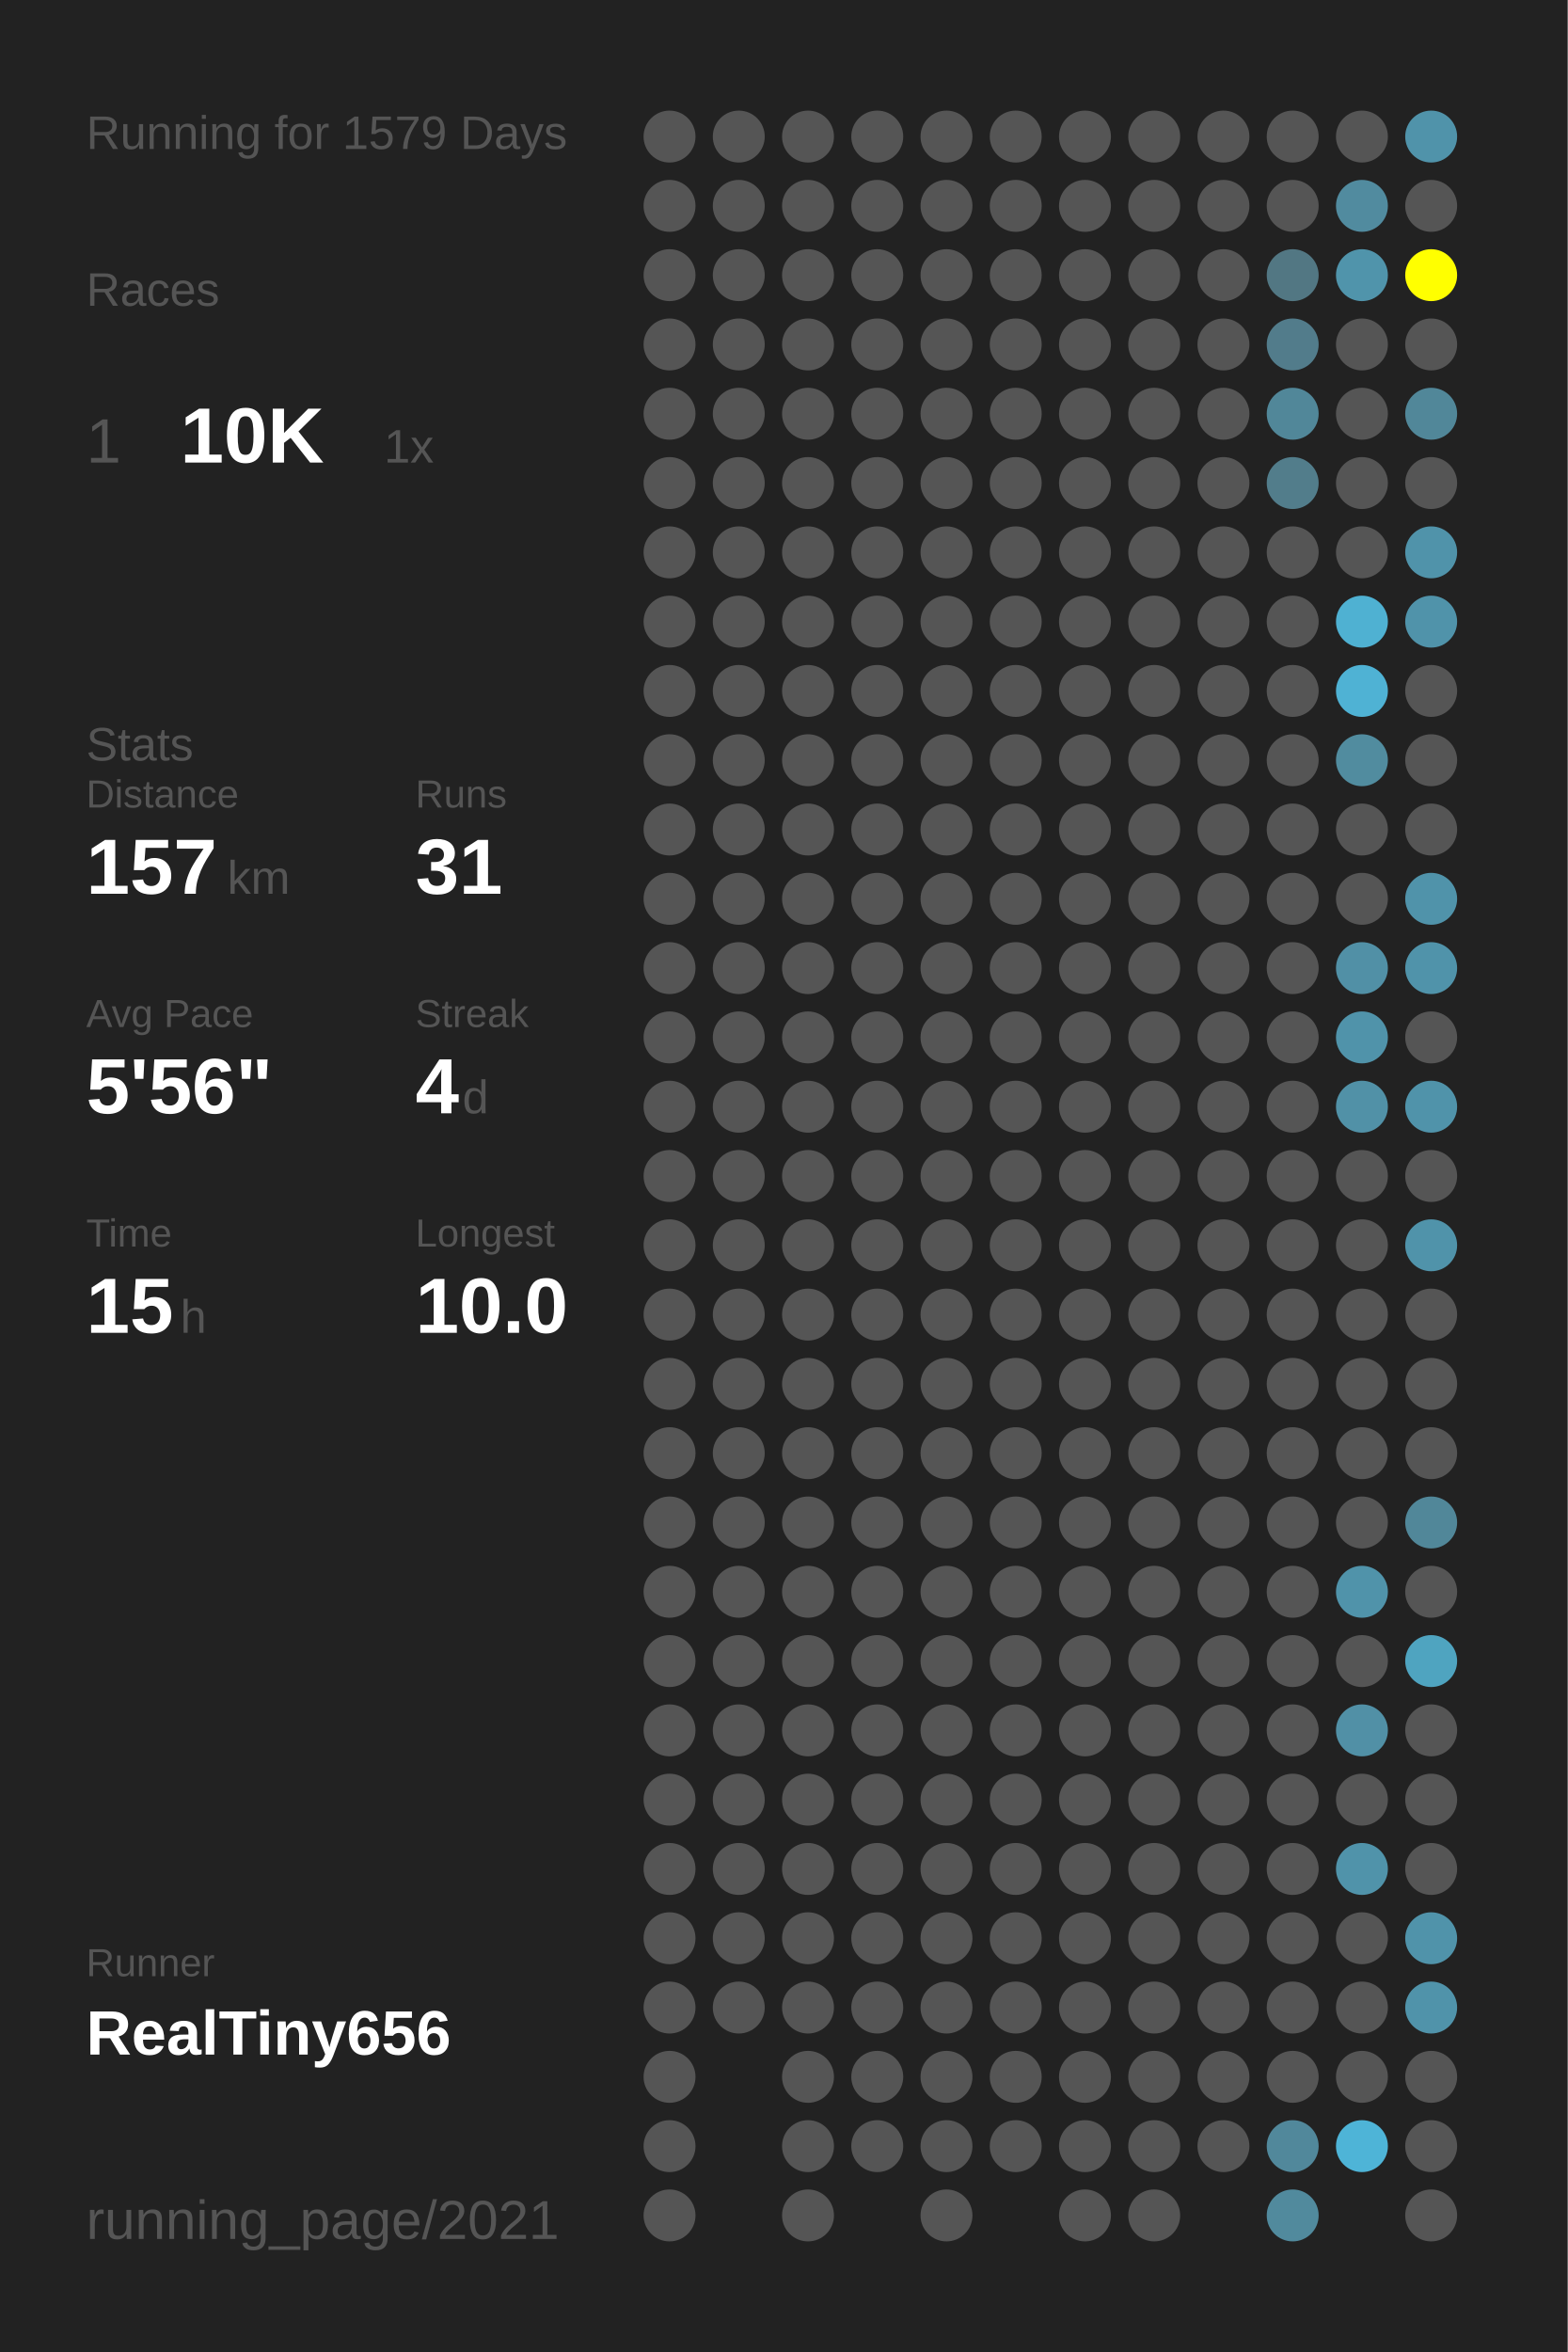
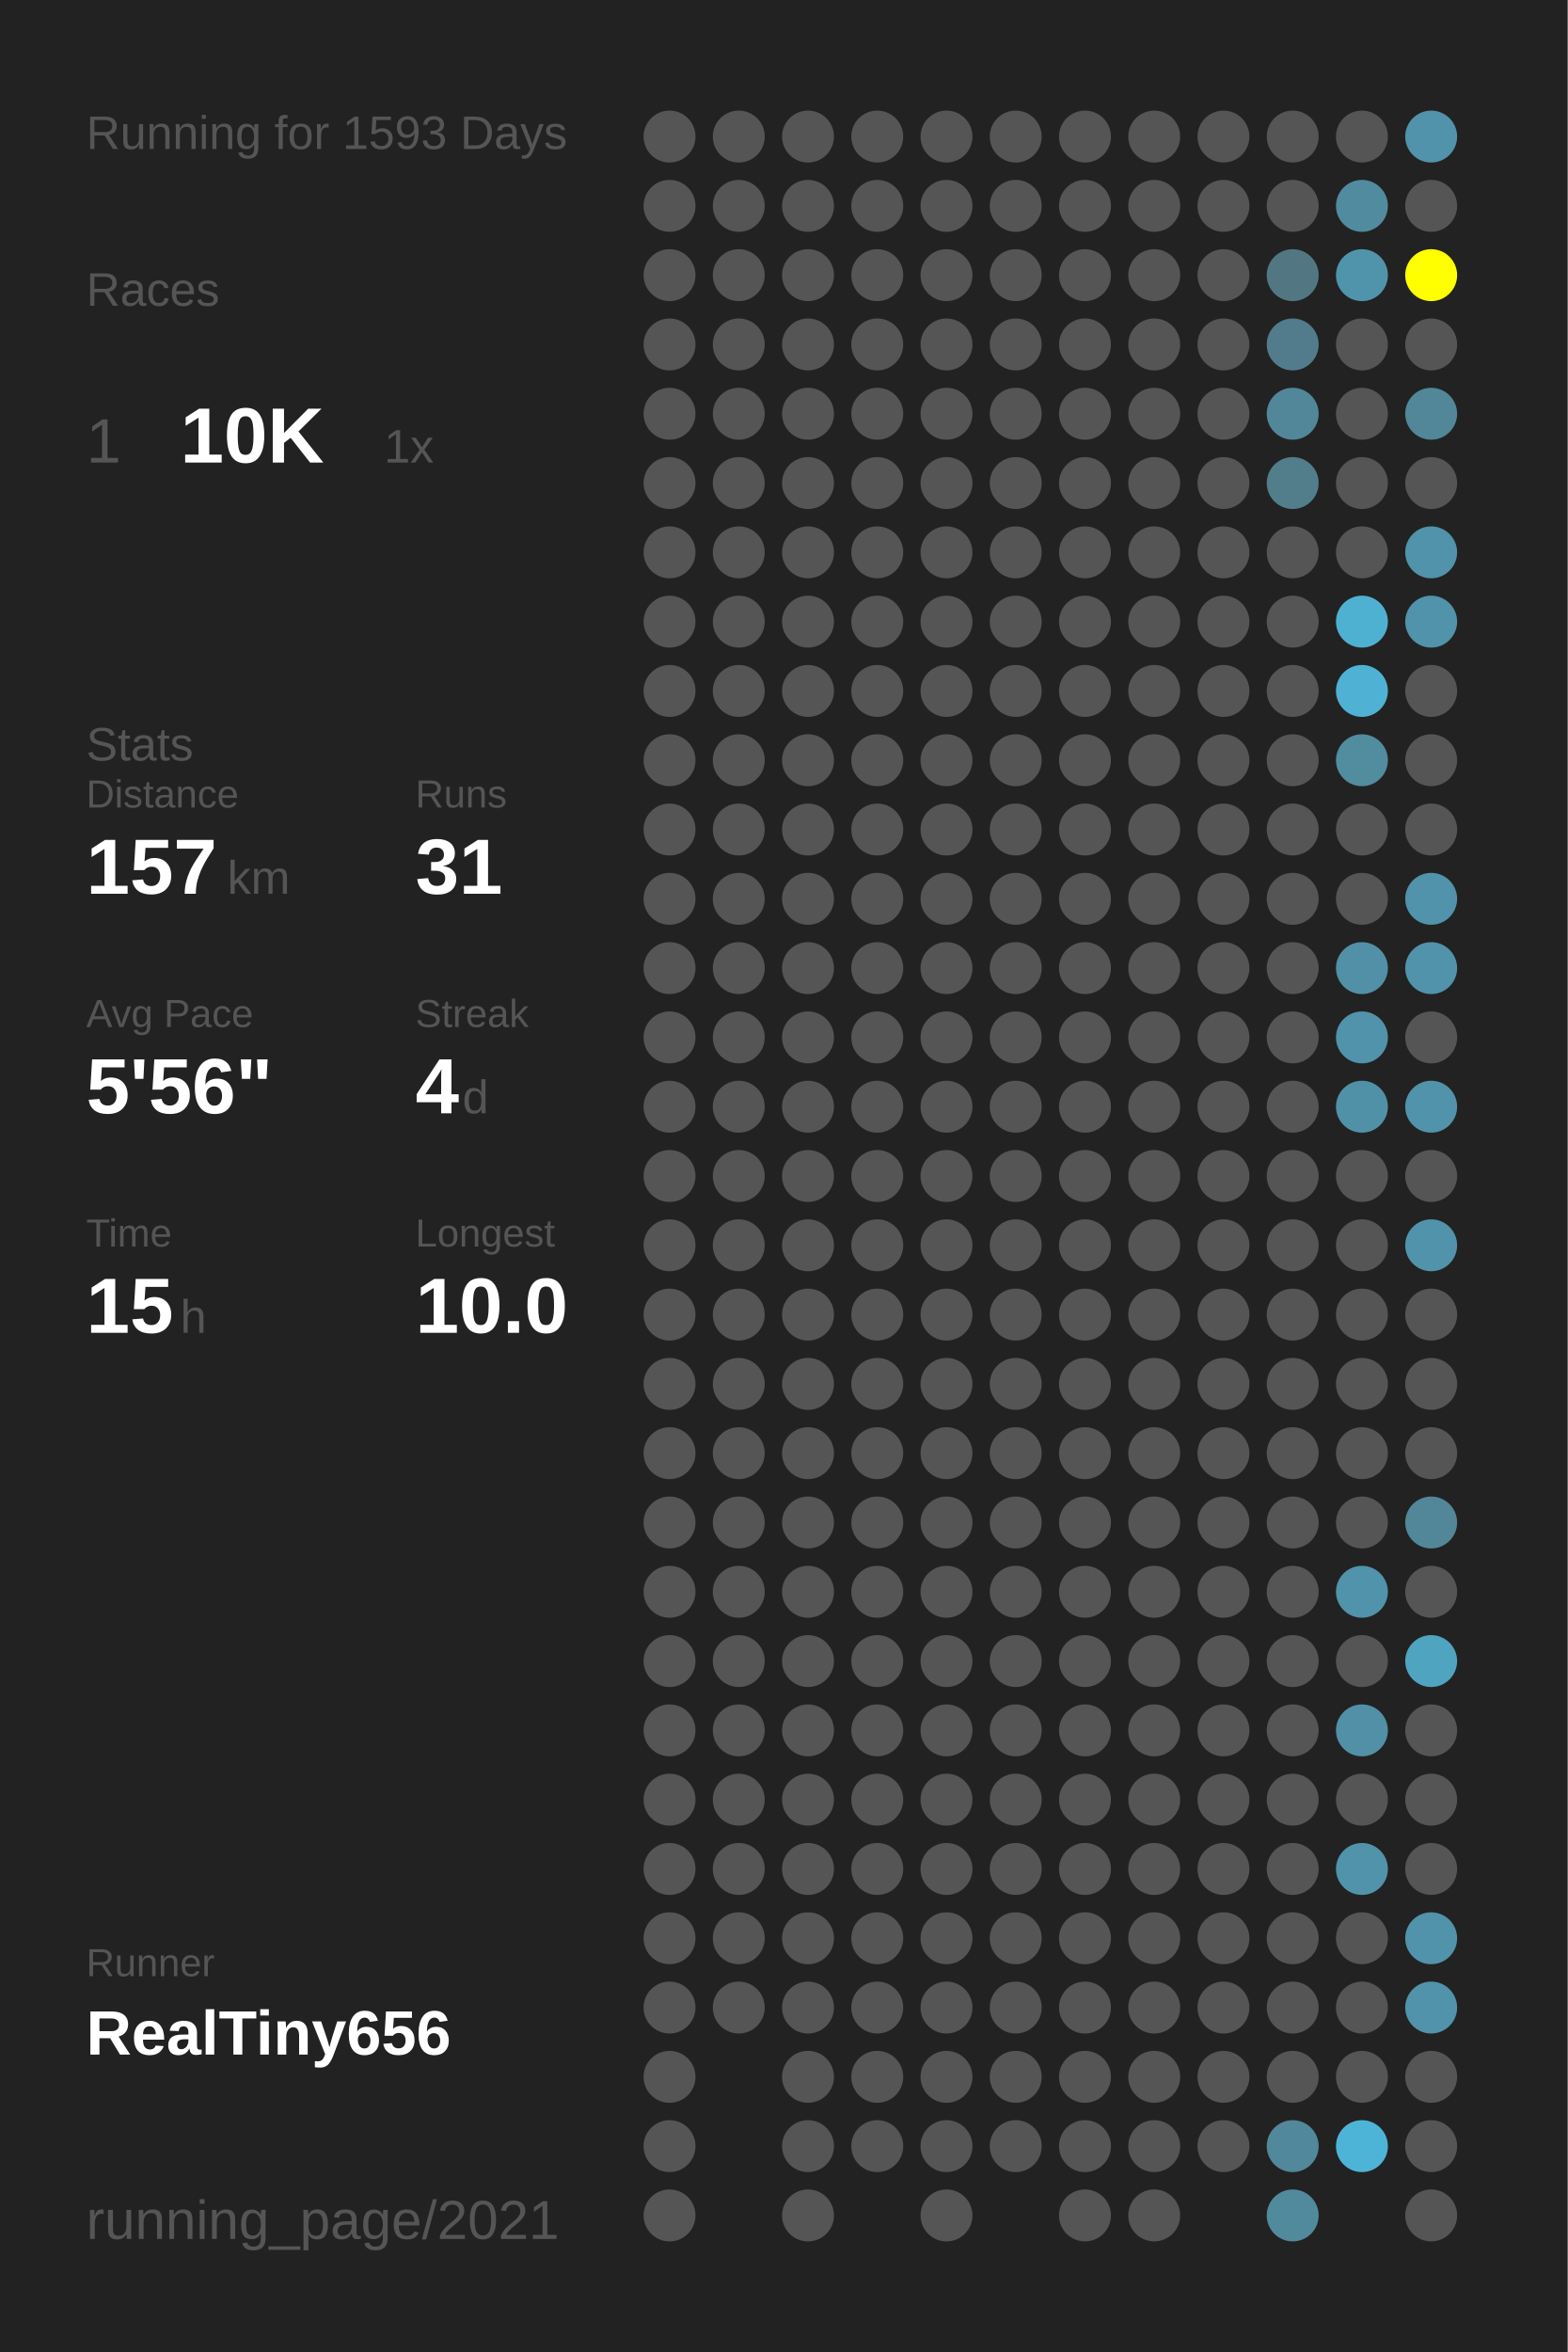
<svg xmlns="http://www.w3.org/2000/svg" baseProfile="full" height="300mm" version="1.1" viewBox="0,0,200,300" width="200mm">
  <defs />
  <rect fill="#222222" height="300" width="200" x="0" y="0" />
-   <text fill="#555555" style="font-size:6px; font-family:Arial;" x="11" y="19">Running for 1579 Days</text>
+   <text fill="#555555" style="font-size:6px; font-family:Arial;" x="11" y="19">Running for 1593 Days</text>
  <text fill="#555555" style="font-size:6px; font-family:Arial;" x="11" y="39">Races</text>
  <text fill="#555555" style="font-size:8px; font-family:Arial;" x="11" y="59">1</text>
  <text fill="#FFFFFF" style="font-size:10px; font-family:Arial; font-weight:bold;" x="23" y="59">10K</text>
  <text fill="#555555" style="font-size:6px; font-family:Arial;" x="49" y="59">1x</text>
  <text fill="#555555" style="font-size:6px; font-family:Arial;" x="11" y="97">Stats</text>
  <text fill="#555555" style="font-size:5px; font-family:Arial;" x="11" y="103">Distance</text>
  <text fill="#FFFFFF" style="font-size:10px; font-family:Arial; font-weight:bold;" x="11" y="114">157</text>
  <text fill="#555555" style="font-size:6px; font-family:Arial;" x="29" y="114">km</text>
  <text fill="#555555" style="font-size:5px; font-family:Arial;" x="53" y="103">Runs</text>
  <text fill="#FFFFFF" style="font-size:10px; font-family:Arial; font-weight:bold;" x="53" y="114">31</text>
  <text fill="#555555" style="font-size:5px; font-family:Arial;" x="11" y="131">Avg Pace</text>
  <text fill="#FFFFFF" style="font-size:10px; font-family:Arial; font-weight:bold;" x="11" y="142">5'56"</text>
  <text fill="#555555" style="font-size:5px; font-family:Arial;" x="53" y="131">Streak</text>
  <text fill="#FFFFFF" style="font-size:10px; font-family:Arial; font-weight:bold;" x="53" y="142">4</text>
  <text fill="#555555" style="font-size:6px; font-family:Arial;" x="59" y="142">d</text>
  <text fill="#555555" style="font-size:5px; font-family:Arial;" x="11" y="159">Time</text>
  <text fill="#FFFFFF" style="font-size:10px; font-family:Arial; font-weight:bold;" x="11" y="170">15</text>
  <text fill="#555555" style="font-size:6px; font-family:Arial;" x="23" y="170">h</text>
  <text fill="#555555" style="font-size:5px; font-family:Arial;" x="53" y="159">Longest</text>
  <text fill="#FFFFFF" style="font-size:10px; font-family:Arial; font-weight:bold;" x="53" y="170">10.0</text>
  <text fill="#555555" style="font-size:5px; font-family:Arial;" x="11" y="252.065">Runner</text>
  <text fill="#FFFFFF" style="font-size:8px; font-family:Arial; font-weight:bold;" x="11" y="262.065">RealTiny656</text>
  <text fill="#555555" style="font-size:7px; font-family:Arial;" x="11" y="285.581">running_page/2021</text>
  <circle cx="85.417" cy="17.419" fill="#555555" r="3.312" />
  <circle cx="85.417" cy="26.258" fill="#555555" r="3.312" />
  <circle cx="85.417" cy="35.097" fill="#555555" r="3.312" />
  <circle cx="85.417" cy="43.935" fill="#555555" r="3.312" />
  <circle cx="85.417" cy="52.774" fill="#555555" r="3.312" />
  <circle cx="85.417" cy="61.613" fill="#555555" r="3.312" />
  <circle cx="85.417" cy="70.452" fill="#555555" r="3.312" />
  <circle cx="85.417" cy="79.29" fill="#555555" r="3.312" />
  <circle cx="85.417" cy="88.129" fill="#555555" r="3.312" />
  <circle cx="85.417" cy="96.968" fill="#555555" r="3.312" />
  <circle cx="85.417" cy="105.806" fill="#555555" r="3.312" />
  <circle cx="85.417" cy="114.645" fill="#555555" r="3.312" />
  <circle cx="85.417" cy="123.484" fill="#555555" r="3.312" />
  <circle cx="85.417" cy="132.323" fill="#555555" r="3.312" />
  <circle cx="85.417" cy="141.161" fill="#555555" r="3.312" />
  <circle cx="85.417" cy="150" fill="#555555" r="3.312" />
  <circle cx="85.417" cy="158.839" fill="#555555" r="3.312" />
  <circle cx="85.417" cy="167.677" fill="#555555" r="3.312" />
  <circle cx="85.417" cy="176.516" fill="#555555" r="3.312" />
  <circle cx="85.417" cy="185.355" fill="#555555" r="3.312" />
  <circle cx="85.417" cy="194.194" fill="#555555" r="3.312" />
  <circle cx="85.417" cy="203.032" fill="#555555" r="3.312" />
  <circle cx="85.417" cy="211.871" fill="#555555" r="3.312" />
  <circle cx="85.417" cy="220.71" fill="#555555" r="3.312" />
  <circle cx="85.417" cy="229.548" fill="#555555" r="3.312" />
  <circle cx="85.417" cy="238.387" fill="#555555" r="3.312" />
  <circle cx="85.417" cy="247.226" fill="#555555" r="3.312" />
  <circle cx="85.417" cy="256.065" fill="#555555" r="3.312" />
  <circle cx="85.417" cy="264.903" fill="#555555" r="3.312" />
  <circle cx="85.417" cy="273.742" fill="#555555" r="3.312" />
  <circle cx="85.417" cy="282.581" fill="#555555" r="3.312" />
  <circle cx="94.25" cy="17.419" fill="#555555" r="3.312" />
  <circle cx="94.25" cy="26.258" fill="#555555" r="3.312" />
  <circle cx="94.25" cy="35.097" fill="#555555" r="3.312" />
  <circle cx="94.25" cy="43.935" fill="#555555" r="3.312" />
  <circle cx="94.25" cy="52.774" fill="#555555" r="3.312" />
  <circle cx="94.25" cy="61.613" fill="#555555" r="3.312" />
  <circle cx="94.25" cy="70.452" fill="#555555" r="3.312" />
  <circle cx="94.25" cy="79.29" fill="#555555" r="3.312" />
  <circle cx="94.25" cy="88.129" fill="#555555" r="3.312" />
  <circle cx="94.25" cy="96.968" fill="#555555" r="3.312" />
  <circle cx="94.25" cy="105.806" fill="#555555" r="3.312" />
  <circle cx="94.25" cy="114.645" fill="#555555" r="3.312" />
  <circle cx="94.25" cy="123.484" fill="#555555" r="3.312" />
  <circle cx="94.25" cy="132.323" fill="#555555" r="3.312" />
  <circle cx="94.25" cy="141.161" fill="#555555" r="3.312" />
  <circle cx="94.25" cy="150" fill="#555555" r="3.312" />
  <circle cx="94.25" cy="158.839" fill="#555555" r="3.312" />
  <circle cx="94.25" cy="167.677" fill="#555555" r="3.312" />
  <circle cx="94.25" cy="176.516" fill="#555555" r="3.312" />
  <circle cx="94.25" cy="185.355" fill="#555555" r="3.312" />
  <circle cx="94.25" cy="194.194" fill="#555555" r="3.312" />
  <circle cx="94.25" cy="203.032" fill="#555555" r="3.312" />
  <circle cx="94.25" cy="211.871" fill="#555555" r="3.312" />
  <circle cx="94.25" cy="220.71" fill="#555555" r="3.312" />
  <circle cx="94.25" cy="229.548" fill="#555555" r="3.312" />
  <circle cx="94.25" cy="238.387" fill="#555555" r="3.312" />
  <circle cx="94.25" cy="247.226" fill="#555555" r="3.312" />
  <circle cx="94.25" cy="256.065" fill="#555555" r="3.312" />
  <circle cx="103.083" cy="17.419" fill="#555555" r="3.312" />
  <circle cx="103.083" cy="26.258" fill="#555555" r="3.312" />
  <circle cx="103.083" cy="35.097" fill="#555555" r="3.312" />
  <circle cx="103.083" cy="43.935" fill="#555555" r="3.312" />
  <circle cx="103.083" cy="52.774" fill="#555555" r="3.312" />
  <circle cx="103.083" cy="61.613" fill="#555555" r="3.312" />
  <circle cx="103.083" cy="70.452" fill="#555555" r="3.312" />
  <circle cx="103.083" cy="79.29" fill="#555555" r="3.312" />
  <circle cx="103.083" cy="88.129" fill="#555555" r="3.312" />
  <circle cx="103.083" cy="96.968" fill="#555555" r="3.312" />
  <circle cx="103.083" cy="105.806" fill="#555555" r="3.312" />
  <circle cx="103.083" cy="114.645" fill="#555555" r="3.312" />
  <circle cx="103.083" cy="123.484" fill="#555555" r="3.312" />
  <circle cx="103.083" cy="132.323" fill="#555555" r="3.312" />
  <circle cx="103.083" cy="141.161" fill="#555555" r="3.312" />
  <circle cx="103.083" cy="150" fill="#555555" r="3.312" />
  <circle cx="103.083" cy="158.839" fill="#555555" r="3.312" />
  <circle cx="103.083" cy="167.677" fill="#555555" r="3.312" />
  <circle cx="103.083" cy="176.516" fill="#555555" r="3.312" />
  <circle cx="103.083" cy="185.355" fill="#555555" r="3.312" />
  <circle cx="103.083" cy="194.194" fill="#555555" r="3.312" />
  <circle cx="103.083" cy="203.032" fill="#555555" r="3.312" />
  <circle cx="103.083" cy="211.871" fill="#555555" r="3.312" />
  <circle cx="103.083" cy="220.71" fill="#555555" r="3.312" />
  <circle cx="103.083" cy="229.548" fill="#555555" r="3.312" />
  <circle cx="103.083" cy="238.387" fill="#555555" r="3.312" />
  <circle cx="103.083" cy="247.226" fill="#555555" r="3.312" />
  <circle cx="103.083" cy="256.065" fill="#555555" r="3.312" />
  <circle cx="103.083" cy="264.903" fill="#555555" r="3.312" />
  <circle cx="103.083" cy="273.742" fill="#555555" r="3.312" />
  <circle cx="103.083" cy="282.581" fill="#555555" r="3.312" />
  <circle cx="111.917" cy="17.419" fill="#555555" r="3.312" />
  <circle cx="111.917" cy="26.258" fill="#555555" r="3.312" />
  <circle cx="111.917" cy="35.097" fill="#555555" r="3.312" />
  <circle cx="111.917" cy="43.935" fill="#555555" r="3.312" />
  <circle cx="111.917" cy="52.774" fill="#555555" r="3.312" />
  <circle cx="111.917" cy="61.613" fill="#555555" r="3.312" />
  <circle cx="111.917" cy="70.452" fill="#555555" r="3.312" />
  <circle cx="111.917" cy="79.29" fill="#555555" r="3.312" />
  <circle cx="111.917" cy="88.129" fill="#555555" r="3.312" />
  <circle cx="111.917" cy="96.968" fill="#555555" r="3.312" />
  <circle cx="111.917" cy="105.806" fill="#555555" r="3.312" />
  <circle cx="111.917" cy="114.645" fill="#555555" r="3.312" />
  <circle cx="111.917" cy="123.484" fill="#555555" r="3.312" />
  <circle cx="111.917" cy="132.323" fill="#555555" r="3.312" />
  <circle cx="111.917" cy="141.161" fill="#555555" r="3.312" />
  <circle cx="111.917" cy="150" fill="#555555" r="3.312" />
  <circle cx="111.917" cy="158.839" fill="#555555" r="3.312" />
  <circle cx="111.917" cy="167.677" fill="#555555" r="3.312" />
  <circle cx="111.917" cy="176.516" fill="#555555" r="3.312" />
  <circle cx="111.917" cy="185.355" fill="#555555" r="3.312" />
  <circle cx="111.917" cy="194.194" fill="#555555" r="3.312" />
  <circle cx="111.917" cy="203.032" fill="#555555" r="3.312" />
  <circle cx="111.917" cy="211.871" fill="#555555" r="3.312" />
  <circle cx="111.917" cy="220.71" fill="#555555" r="3.312" />
  <circle cx="111.917" cy="229.548" fill="#555555" r="3.312" />
  <circle cx="111.917" cy="238.387" fill="#555555" r="3.312" />
  <circle cx="111.917" cy="247.226" fill="#555555" r="3.312" />
  <circle cx="111.917" cy="256.065" fill="#555555" r="3.312" />
  <circle cx="111.917" cy="264.903" fill="#555555" r="3.312" />
  <circle cx="111.917" cy="273.742" fill="#555555" r="3.312" />
  <circle cx="120.75" cy="17.419" fill="#555555" r="3.312" />
  <circle cx="120.75" cy="26.258" fill="#555555" r="3.312" />
  <circle cx="120.75" cy="35.097" fill="#555555" r="3.312" />
  <circle cx="120.75" cy="43.935" fill="#555555" r="3.312" />
  <circle cx="120.75" cy="52.774" fill="#555555" r="3.312" />
  <circle cx="120.75" cy="61.613" fill="#555555" r="3.312" />
  <circle cx="120.75" cy="70.452" fill="#555555" r="3.312" />
  <circle cx="120.75" cy="79.29" fill="#555555" r="3.312" />
  <circle cx="120.75" cy="88.129" fill="#555555" r="3.312" />
  <circle cx="120.75" cy="96.968" fill="#555555" r="3.312" />
  <circle cx="120.75" cy="105.806" fill="#555555" r="3.312" />
  <circle cx="120.75" cy="114.645" fill="#555555" r="3.312" />
  <circle cx="120.75" cy="123.484" fill="#555555" r="3.312" />
  <circle cx="120.75" cy="132.323" fill="#555555" r="3.312" />
  <circle cx="120.75" cy="141.161" fill="#555555" r="3.312" />
  <circle cx="120.75" cy="150" fill="#555555" r="3.312" />
  <circle cx="120.75" cy="158.839" fill="#555555" r="3.312" />
  <circle cx="120.75" cy="167.677" fill="#555555" r="3.312" />
  <circle cx="120.75" cy="176.516" fill="#555555" r="3.312" />
  <circle cx="120.75" cy="185.355" fill="#555555" r="3.312" />
  <circle cx="120.75" cy="194.194" fill="#555555" r="3.312" />
  <circle cx="120.75" cy="203.032" fill="#555555" r="3.312" />
  <circle cx="120.75" cy="211.871" fill="#555555" r="3.312" />
  <circle cx="120.75" cy="220.71" fill="#555555" r="3.312" />
  <circle cx="120.75" cy="229.548" fill="#555555" r="3.312" />
  <circle cx="120.75" cy="238.387" fill="#555555" r="3.312" />
  <circle cx="120.75" cy="247.226" fill="#555555" r="3.312" />
  <circle cx="120.75" cy="256.065" fill="#555555" r="3.312" />
  <circle cx="120.75" cy="264.903" fill="#555555" r="3.312" />
  <circle cx="120.75" cy="273.742" fill="#555555" r="3.312" />
  <circle cx="120.75" cy="282.581" fill="#555555" r="3.312" />
  <circle cx="129.583" cy="17.419" fill="#555555" r="3.312" />
  <circle cx="129.583" cy="26.258" fill="#555555" r="3.312" />
  <circle cx="129.583" cy="35.097" fill="#555555" r="3.312" />
  <circle cx="129.583" cy="43.935" fill="#555555" r="3.312" />
  <circle cx="129.583" cy="52.774" fill="#555555" r="3.312" />
  <circle cx="129.583" cy="61.613" fill="#555555" r="3.312" />
  <circle cx="129.583" cy="70.452" fill="#555555" r="3.312" />
  <circle cx="129.583" cy="79.29" fill="#555555" r="3.312" />
  <circle cx="129.583" cy="88.129" fill="#555555" r="3.312" />
  <circle cx="129.583" cy="96.968" fill="#555555" r="3.312" />
  <circle cx="129.583" cy="105.806" fill="#555555" r="3.312" />
  <circle cx="129.583" cy="114.645" fill="#555555" r="3.312" />
  <circle cx="129.583" cy="123.484" fill="#555555" r="3.312" />
  <circle cx="129.583" cy="132.323" fill="#555555" r="3.312" />
  <circle cx="129.583" cy="141.161" fill="#555555" r="3.312" />
  <circle cx="129.583" cy="150" fill="#555555" r="3.312" />
  <circle cx="129.583" cy="158.839" fill="#555555" r="3.312" />
  <circle cx="129.583" cy="167.677" fill="#555555" r="3.312" />
  <circle cx="129.583" cy="176.516" fill="#555555" r="3.312" />
  <circle cx="129.583" cy="185.355" fill="#555555" r="3.312" />
  <circle cx="129.583" cy="194.194" fill="#555555" r="3.312" />
  <circle cx="129.583" cy="203.032" fill="#555555" r="3.312" />
  <circle cx="129.583" cy="211.871" fill="#555555" r="3.312" />
  <circle cx="129.583" cy="220.71" fill="#555555" r="3.312" />
  <circle cx="129.583" cy="229.548" fill="#555555" r="3.312" />
  <circle cx="129.583" cy="238.387" fill="#555555" r="3.312" />
  <circle cx="129.583" cy="247.226" fill="#555555" r="3.312" />
  <circle cx="129.583" cy="256.065" fill="#555555" r="3.312" />
  <circle cx="129.583" cy="264.903" fill="#555555" r="3.312" />
  <circle cx="129.583" cy="273.742" fill="#555555" r="3.312" />
  <circle cx="138.417" cy="17.419" fill="#555555" r="3.312" />
  <circle cx="138.417" cy="26.258" fill="#555555" r="3.312" />
  <circle cx="138.417" cy="35.097" fill="#555555" r="3.312" />
  <circle cx="138.417" cy="43.935" fill="#555555" r="3.312" />
  <circle cx="138.417" cy="52.774" fill="#555555" r="3.312" />
  <circle cx="138.417" cy="61.613" fill="#555555" r="3.312" />
  <circle cx="138.417" cy="70.452" fill="#555555" r="3.312" />
  <circle cx="138.417" cy="79.29" fill="#555555" r="3.312" />
  <circle cx="138.417" cy="88.129" fill="#555555" r="3.312" />
  <circle cx="138.417" cy="96.968" fill="#555555" r="3.312" />
  <circle cx="138.417" cy="105.806" fill="#555555" r="3.312" />
  <circle cx="138.417" cy="114.645" fill="#555555" r="3.312" />
  <circle cx="138.417" cy="123.484" fill="#555555" r="3.312" />
  <circle cx="138.417" cy="132.323" fill="#555555" r="3.312" />
  <circle cx="138.417" cy="141.161" fill="#555555" r="3.312" />
  <circle cx="138.417" cy="150" fill="#555555" r="3.312" />
  <circle cx="138.417" cy="158.839" fill="#555555" r="3.312" />
  <circle cx="138.417" cy="167.677" fill="#555555" r="3.312" />
  <circle cx="138.417" cy="176.516" fill="#555555" r="3.312" />
  <circle cx="138.417" cy="185.355" fill="#555555" r="3.312" />
  <circle cx="138.417" cy="194.194" fill="#555555" r="3.312" />
  <circle cx="138.417" cy="203.032" fill="#555555" r="3.312" />
  <circle cx="138.417" cy="211.871" fill="#555555" r="3.312" />
  <circle cx="138.417" cy="220.71" fill="#555555" r="3.312" />
  <circle cx="138.417" cy="229.548" fill="#555555" r="3.312" />
  <circle cx="138.417" cy="238.387" fill="#555555" r="3.312" />
  <circle cx="138.417" cy="247.226" fill="#555555" r="3.312" />
  <circle cx="138.417" cy="256.065" fill="#555555" r="3.312" />
  <circle cx="138.417" cy="264.903" fill="#555555" r="3.312" />
  <circle cx="138.417" cy="273.742" fill="#555555" r="3.312" />
  <circle cx="138.417" cy="282.581" fill="#555555" r="3.312" />
  <circle cx="147.25" cy="17.419" fill="#555555" r="3.312" />
  <circle cx="147.25" cy="26.258" fill="#555555" r="3.312" />
  <circle cx="147.25" cy="35.097" fill="#555555" r="3.312" />
  <circle cx="147.25" cy="43.935" fill="#555555" r="3.312" />
  <circle cx="147.25" cy="52.774" fill="#555555" r="3.312" />
  <circle cx="147.25" cy="61.613" fill="#555555" r="3.312" />
  <circle cx="147.25" cy="70.452" fill="#555555" r="3.312" />
  <circle cx="147.25" cy="79.29" fill="#555555" r="3.312" />
  <circle cx="147.25" cy="88.129" fill="#555555" r="3.312" />
  <circle cx="147.25" cy="96.968" fill="#555555" r="3.312" />
  <circle cx="147.25" cy="105.806" fill="#555555" r="3.312" />
  <circle cx="147.25" cy="114.645" fill="#555555" r="3.312" />
  <circle cx="147.25" cy="123.484" fill="#555555" r="3.312" />
  <circle cx="147.25" cy="132.323" fill="#555555" r="3.312" />
  <circle cx="147.25" cy="141.161" fill="#555555" r="3.312" />
  <circle cx="147.25" cy="150" fill="#555555" r="3.312" />
  <circle cx="147.25" cy="158.839" fill="#555555" r="3.312" />
  <circle cx="147.25" cy="167.677" fill="#555555" r="3.312" />
  <circle cx="147.25" cy="176.516" fill="#555555" r="3.312" />
  <circle cx="147.25" cy="185.355" fill="#555555" r="3.312" />
  <circle cx="147.25" cy="194.194" fill="#555555" r="3.312" />
  <circle cx="147.25" cy="203.032" fill="#555555" r="3.312" />
  <circle cx="147.25" cy="211.871" fill="#555555" r="3.312" />
  <circle cx="147.25" cy="220.71" fill="#555555" r="3.312" />
  <circle cx="147.25" cy="229.548" fill="#555555" r="3.312" />
  <circle cx="147.25" cy="238.387" fill="#555555" r="3.312" />
  <circle cx="147.25" cy="247.226" fill="#555555" r="3.312" />
  <circle cx="147.25" cy="256.065" fill="#555555" r="3.312" />
  <circle cx="147.25" cy="264.903" fill="#555555" r="3.312" />
  <circle cx="147.25" cy="273.742" fill="#555555" r="3.312" />
  <circle cx="147.25" cy="282.581" fill="#555555" r="3.312" />
  <circle cx="156.083" cy="17.419" fill="#555555" r="3.312" />
  <circle cx="156.083" cy="26.258" fill="#555555" r="3.312" />
  <circle cx="156.083" cy="35.097" fill="#555555" r="3.312" />
  <circle cx="156.083" cy="43.935" fill="#555555" r="3.312" />
  <circle cx="156.083" cy="52.774" fill="#555555" r="3.312" />
  <circle cx="156.083" cy="61.613" fill="#555555" r="3.312" />
  <circle cx="156.083" cy="70.452" fill="#555555" r="3.312" />
  <circle cx="156.083" cy="79.29" fill="#555555" r="3.312" />
  <circle cx="156.083" cy="88.129" fill="#555555" r="3.312" />
  <circle cx="156.083" cy="96.968" fill="#555555" r="3.312" />
  <circle cx="156.083" cy="105.806" fill="#555555" r="3.312" />
  <circle cx="156.083" cy="114.645" fill="#555555" r="3.312" />
  <circle cx="156.083" cy="123.484" fill="#555555" r="3.312" />
  <circle cx="156.083" cy="132.323" fill="#555555" r="3.312" />
  <circle cx="156.083" cy="141.161" fill="#555555" r="3.312" />
  <circle cx="156.083" cy="150" fill="#555555" r="3.312" />
  <circle cx="156.083" cy="158.839" fill="#555555" r="3.312" />
  <circle cx="156.083" cy="167.677" fill="#555555" r="3.312" />
  <circle cx="156.083" cy="176.516" fill="#555555" r="3.312" />
  <circle cx="156.083" cy="185.355" fill="#555555" r="3.312" />
  <circle cx="156.083" cy="194.194" fill="#555555" r="3.312" />
  <circle cx="156.083" cy="203.032" fill="#555555" r="3.312" />
  <circle cx="156.083" cy="211.871" fill="#555555" r="3.312" />
  <circle cx="156.083" cy="220.71" fill="#555555" r="3.312" />
  <circle cx="156.083" cy="229.548" fill="#555555" r="3.312" />
  <circle cx="156.083" cy="238.387" fill="#555555" r="3.312" />
  <circle cx="156.083" cy="247.226" fill="#555555" r="3.312" />
  <circle cx="156.083" cy="256.065" fill="#555555" r="3.312" />
  <circle cx="156.083" cy="264.903" fill="#555555" r="3.312" />
  <circle cx="156.083" cy="273.742" fill="#555555" r="3.312" />
  <circle cx="164.917" cy="17.419" fill="#555555" r="3.312" />
  <circle cx="164.917" cy="26.258" fill="#555555" r="3.312" />
  <circle cx="164.917" cy="35.097" fill="#527783" r="3.312" />
  <circle cx="164.917" cy="43.935" fill="#527c8b" r="3.312" />
  <circle cx="164.917" cy="52.774" fill="#518799" r="3.312" />
  <circle cx="164.917" cy="61.613" fill="#527d8b" r="3.312" />
  <circle cx="164.917" cy="70.452" fill="#555555" r="3.312" />
  <circle cx="164.917" cy="79.29" fill="#555555" r="3.312" />
  <circle cx="164.917" cy="88.129" fill="#555555" r="3.312" />
  <circle cx="164.917" cy="96.968" fill="#555555" r="3.312" />
  <circle cx="164.917" cy="105.806" fill="#555555" r="3.312" />
  <circle cx="164.917" cy="114.645" fill="#555555" r="3.312" />
  <circle cx="164.917" cy="123.484" fill="#555555" r="3.312" />
  <circle cx="164.917" cy="132.323" fill="#555555" r="3.312" />
  <circle cx="164.917" cy="141.161" fill="#555555" r="3.312" />
  <circle cx="164.917" cy="150" fill="#555555" r="3.312" />
  <circle cx="164.917" cy="158.839" fill="#555555" r="3.312" />
  <circle cx="164.917" cy="167.677" fill="#555555" r="3.312" />
  <circle cx="164.917" cy="176.516" fill="#555555" r="3.312" />
  <circle cx="164.917" cy="185.355" fill="#555555" r="3.312" />
  <circle cx="164.917" cy="194.194" fill="#555555" r="3.312" />
  <circle cx="164.917" cy="203.032" fill="#555555" r="3.312" />
  <circle cx="164.917" cy="211.871" fill="#555555" r="3.312" />
  <circle cx="164.917" cy="220.71" fill="#555555" r="3.312" />
  <circle cx="164.917" cy="229.548" fill="#555555" r="3.312" />
  <circle cx="164.917" cy="238.387" fill="#555555" r="3.312" />
  <circle cx="164.917" cy="247.226" fill="#555555" r="3.312" />
  <circle cx="164.917" cy="256.065" fill="#555555" r="3.312" />
  <circle cx="164.917" cy="264.903" fill="#555555" r="3.312" />
  <circle cx="164.917" cy="273.742" fill="#51889b" r="3.312" />
  <circle cx="164.917" cy="282.581" fill="#518a9d" r="3.312" />
  <circle cx="173.75" cy="17.419" fill="#555555" r="3.312" />
  <circle cx="173.75" cy="26.258" fill="#518b9f" r="3.312" />
  <circle cx="173.75" cy="35.097" fill="#5094ab" r="3.312" />
  <circle cx="173.75" cy="43.935" fill="#555555" r="3.312" />
  <circle cx="173.75" cy="52.774" fill="#555555" r="3.312" />
  <circle cx="173.75" cy="61.613" fill="#555555" r="3.312" />
  <circle cx="173.75" cy="70.452" fill="#555555" r="3.312" />
  <circle cx="173.75" cy="79.29" fill="#4fb1d2" r="3.312" />
  <circle cx="173.75" cy="88.129" fill="#4fb2d4" r="3.312" />
  <circle cx="173.75" cy="96.968" fill="#518c9f" r="3.312" />
  <circle cx="173.75" cy="105.806" fill="#555555" r="3.312" />
  <circle cx="173.75" cy="114.645" fill="#555555" r="3.312" />
  <circle cx="173.75" cy="123.484" fill="#5190a6" r="3.312" />
  <circle cx="173.75" cy="132.323" fill="#5093aa" r="3.312" />
  <circle cx="173.75" cy="141.161" fill="#5191a7" r="3.312" />
  <circle cx="173.75" cy="150" fill="#555555" r="3.312" />
  <circle cx="173.75" cy="158.839" fill="#555555" r="3.312" />
  <circle cx="173.75" cy="167.677" fill="#555555" r="3.312" />
  <circle cx="173.75" cy="176.516" fill="#555555" r="3.312" />
  <circle cx="173.75" cy="185.355" fill="#555555" r="3.312" />
  <circle cx="173.75" cy="194.194" fill="#555555" r="3.312" />
  <circle cx="173.75" cy="203.032" fill="#5093aa" r="3.312" />
  <circle cx="173.75" cy="211.871" fill="#555555" r="3.312" />
  <circle cx="173.75" cy="220.71" fill="#5190a6" r="3.312" />
  <circle cx="173.75" cy="229.548" fill="#555555" r="3.312" />
  <circle cx="173.75" cy="238.387" fill="#5093aa" r="3.312" />
  <circle cx="173.75" cy="247.226" fill="#555555" r="3.312" />
  <circle cx="173.75" cy="256.065" fill="#555555" r="3.312" />
  <circle cx="173.75" cy="264.903" fill="#555555" r="3.312" />
  <circle cx="173.75" cy="273.742" fill="#4eb4d7" r="3.312" />
  <circle cx="182.583" cy="17.419" fill="#5093aa" r="3.312" />
  <circle cx="182.583" cy="26.258" fill="#555555" r="3.312" />
  <circle cx="182.583" cy="35.097" fill="#FFFF00" r="3.312" />
  <circle cx="182.583" cy="43.935" fill="#555555" r="3.312" />
  <circle cx="182.583" cy="52.774" fill="#518799" r="3.312" />
  <circle cx="182.583" cy="61.613" fill="#555555" r="3.312" />
  <circle cx="182.583" cy="70.452" fill="#5093aa" r="3.312" />
  <circle cx="182.583" cy="79.29" fill="#5093aa" r="3.312" />
  <circle cx="182.583" cy="88.129" fill="#555555" r="3.312" />
  <circle cx="182.583" cy="96.968" fill="#555555" r="3.312" />
  <circle cx="182.583" cy="105.806" fill="#555555" r="3.312" />
  <circle cx="182.583" cy="114.645" fill="#5093aa" r="3.312" />
  <circle cx="182.583" cy="123.484" fill="#5093aa" r="3.312" />
  <circle cx="182.583" cy="132.323" fill="#555555" r="3.312" />
  <circle cx="182.583" cy="141.161" fill="#5093aa" r="3.312" />
  <circle cx="182.583" cy="150" fill="#555555" r="3.312" />
  <circle cx="182.583" cy="158.839" fill="#5093aa" r="3.312" />
  <circle cx="182.583" cy="167.677" fill="#555555" r="3.312" />
  <circle cx="182.583" cy="176.516" fill="#555555" r="3.312" />
  <circle cx="182.583" cy="185.355" fill="#555555" r="3.312" />
  <circle cx="182.583" cy="194.194" fill="#518799" r="3.312" />
  <circle cx="182.583" cy="203.032" fill="#555555" r="3.312" />
  <circle cx="182.583" cy="211.871" fill="#4fa4c0" r="3.312" />
  <circle cx="182.583" cy="220.71" fill="#555555" r="3.312" />
  <circle cx="182.583" cy="229.548" fill="#555555" r="3.312" />
  <circle cx="182.583" cy="238.387" fill="#555555" r="3.312" />
  <circle cx="182.583" cy="247.226" fill="#5093aa" r="3.312" />
  <circle cx="182.583" cy="256.065" fill="#5093aa" r="3.312" />
  <circle cx="182.583" cy="264.903" fill="#555555" r="3.312" />
  <circle cx="182.583" cy="273.742" fill="#555555" r="3.312" />
  <circle cx="182.583" cy="282.581" fill="#555555" r="3.312" />
</svg>
